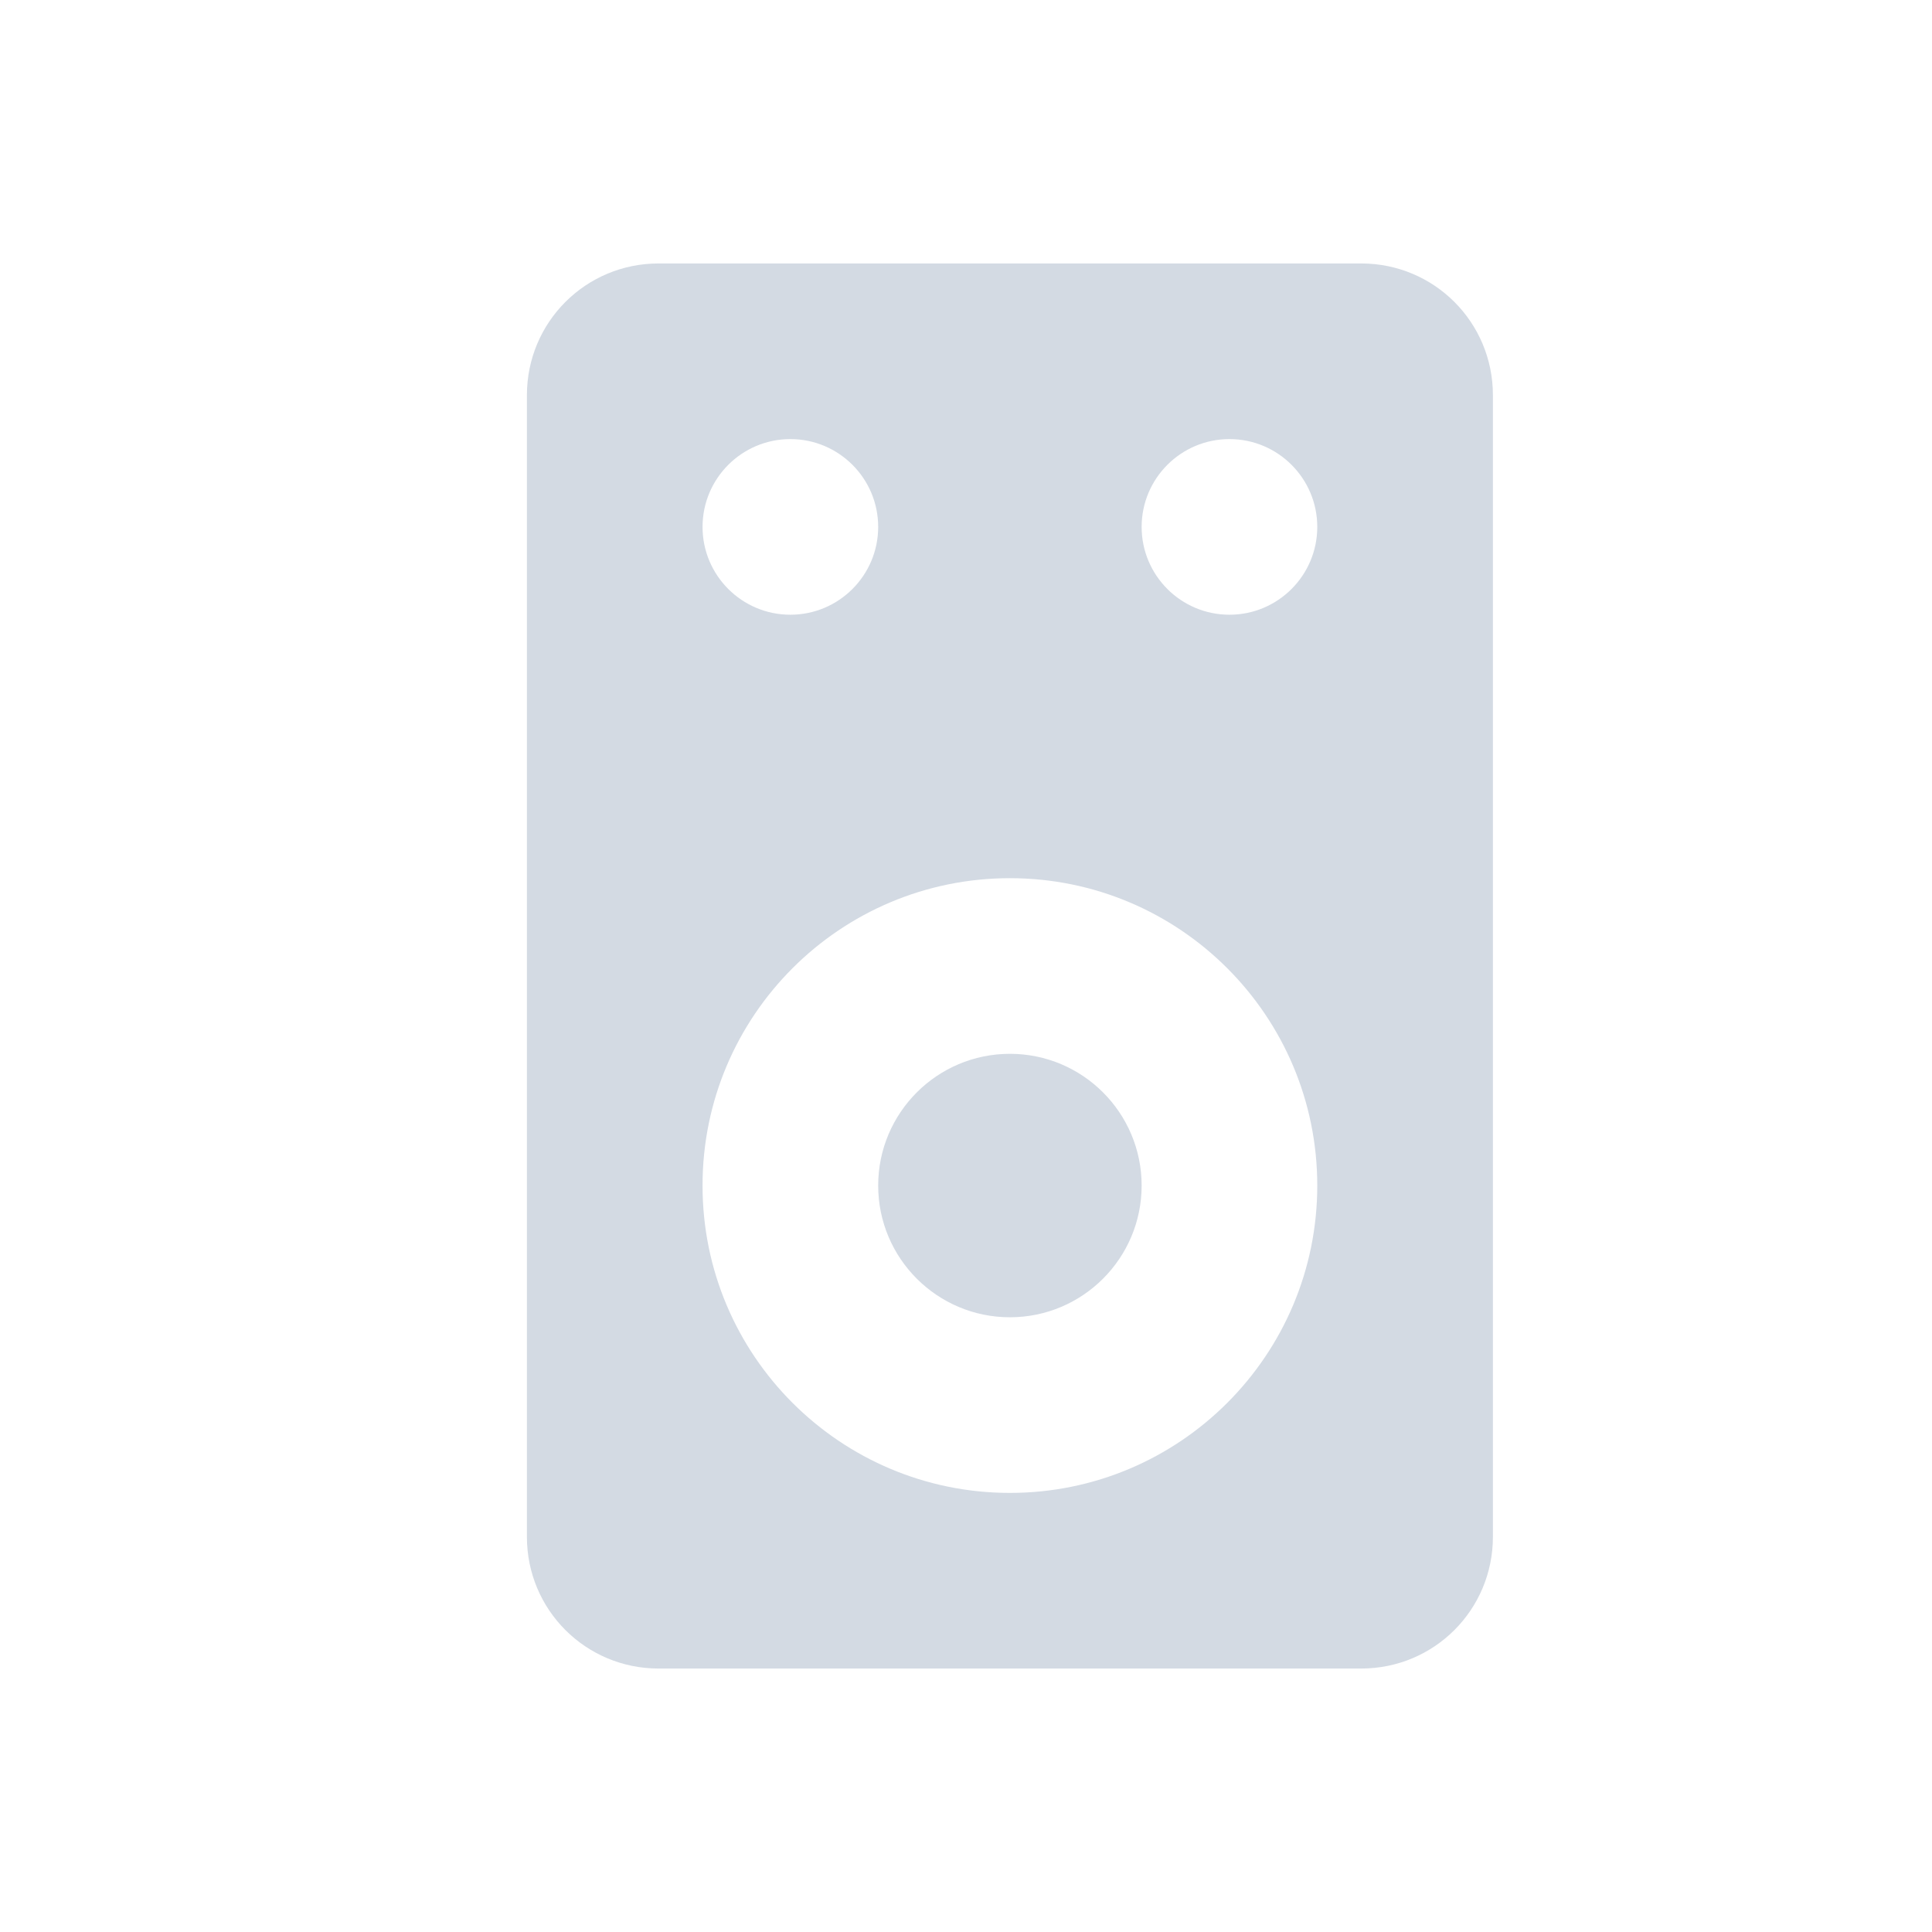
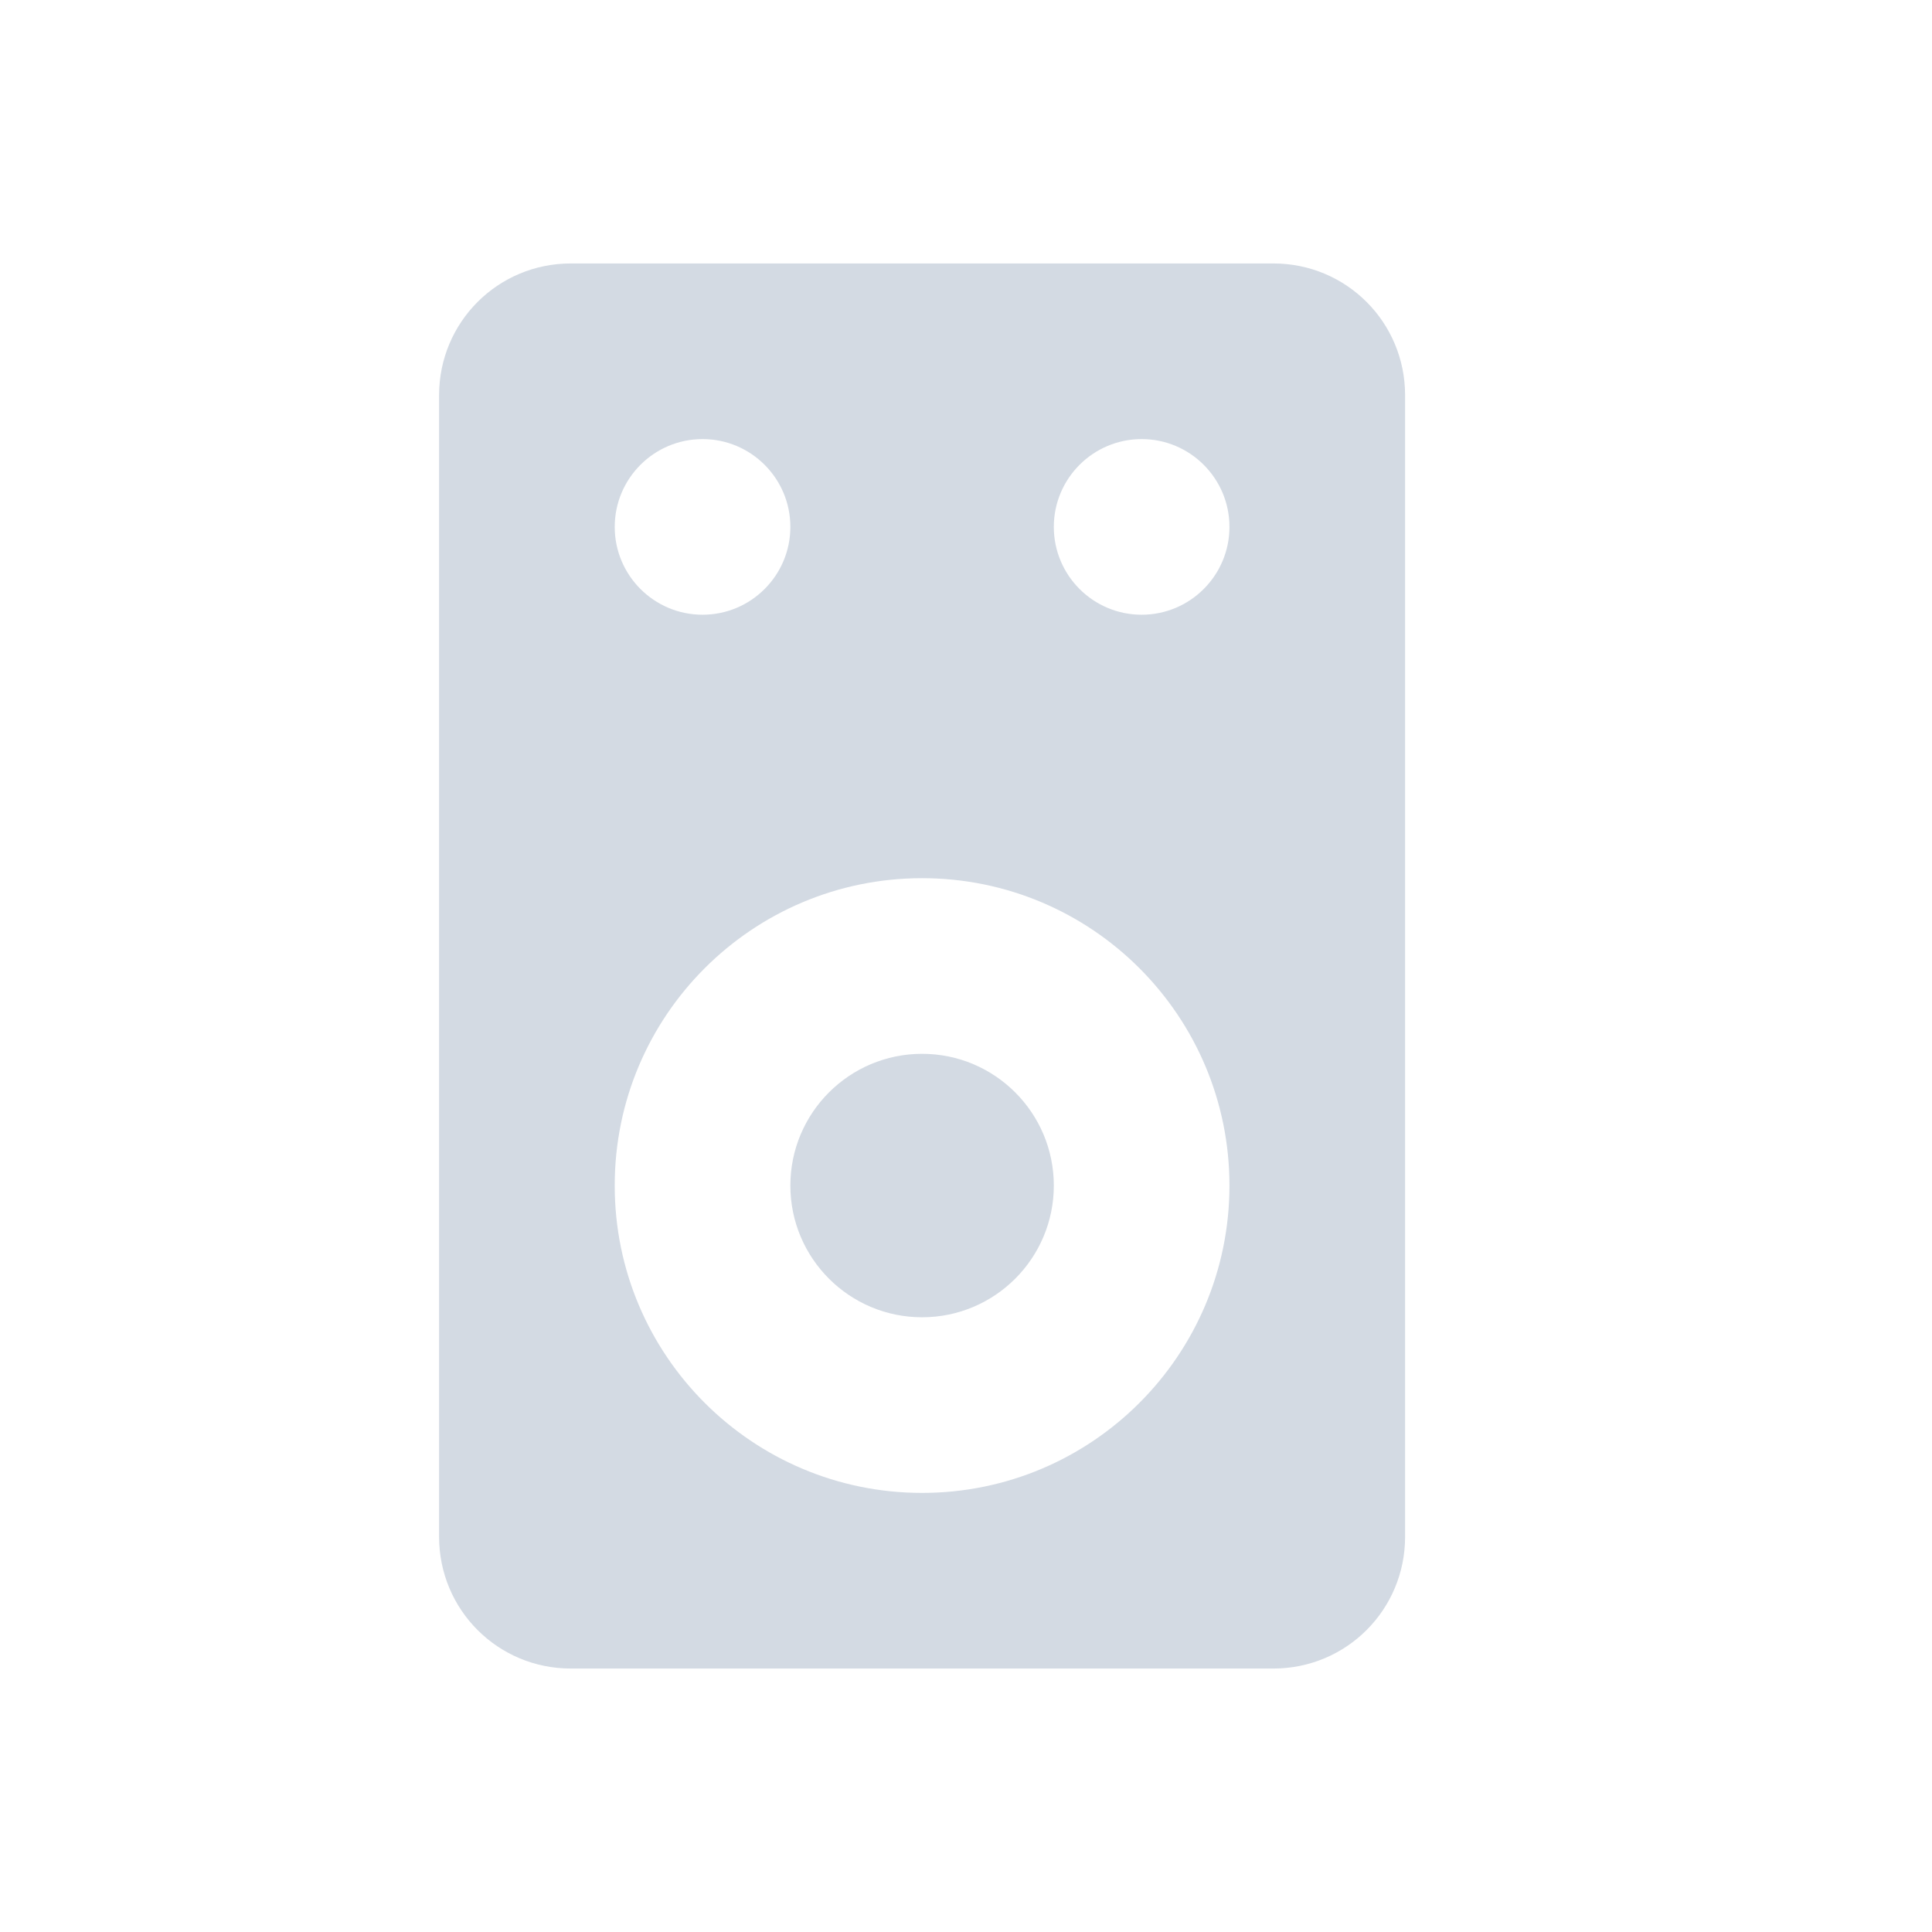
- <svg xmlns="http://www.w3.org/2000/svg" height="22" width="22" version="1" id="svg2">
-   <defs id="defs8">
-     <style type="text/css" id="current-color-scheme">
-    .ColorScheme-Text { color:#5c616c; } .ColorScheme-Highlight { color:#5294e2; } .ColorScheme-ButtonBackground { color:#d3dae3; }
-   </style>
+ <svg xmlns="http://www.w3.org/2000/svg" height="22" width="22" version="1">
+   <defs>
+     <style type="text/css">.ColorScheme-Text { color:#5c616c; } .ColorScheme-Highlight { color:#5294e2; } .ColorScheme-ButtonBackground { color:#d3dae3; }</style>
  </defs>
-   <path style="fill:currentColor" d="m7.5 19c-0.831 0-1.5-0.669-1.5-1.5v-13c0-0.831 0.669-1.5 1.5-1.5h8c0.831 0 1.5 0.669 1.5 1.5v13c0 0.831-0.669 1.5-1.5 1.5h-8zm4-2c1.933 0 3.5-1.567 3.5-3.5s-1.567-3.5-3.5-3.5c-1.933 0-3.501 1.567-3.5 3.5-0.001 1.933 1.567 3.5 3.5 3.5zm0-2c-0.828 0-1.5-0.672-1.5-1.5s0.672-1.5 1.5-1.5 1.5 0.672 1.5 1.5-0.672 1.5-1.5 1.5zm-2.5-8c0.552 0 1-0.448 1-1s-0.448-1-1-1-1 0.448-1 1c-0 0.552 0.448 1 1 1zm5 0c0.552 0 1-0.448 1-1 0-0.552-0.448-1-1-1s-1 0.448-1 1c-0 0.552 0.448 1 1 1z" fill-rule="evenodd" id="path4" class="ColorScheme-ButtonBackground" />
+   <path class="ColorScheme-ButtonBackground" style="fill-rule:evenodd;fill:currentColor" d="m6.5 19c-0.831 0-1.5-0.669-1.5-1.5v-13c0-0.831 0.669-1.5 1.5-1.5h8c0.831 0 1.5 0.669 1.5 1.5v13c0 0.831-0.669 1.5-1.5 1.5h-8zm4-2c1.933 0 3.5-1.567 3.5-3.5s-1.567-3.5-3.5-3.5c-1.933 0-3.501 1.567-3.5 3.5-0.001 1.933 1.567 3.5 3.5 3.5zm0-2c-0.828 0-1.5-0.672-1.5-1.5s0.672-1.5 1.5-1.5 1.5 0.672 1.5 1.5-0.672 1.5-1.5 1.5zm-2.5-8c0.552 0 1-0.448 1-1s-0.448-1-1-1-1 0.448-1 1c-0 0.552 0.448 1 1 1zm5 0c0.552 0 1-0.448 1-1 0-0.552-0.448-1-1-1s-1 0.448-1 1c-0 0.552 0.448 1 1 1z" />
</svg>
